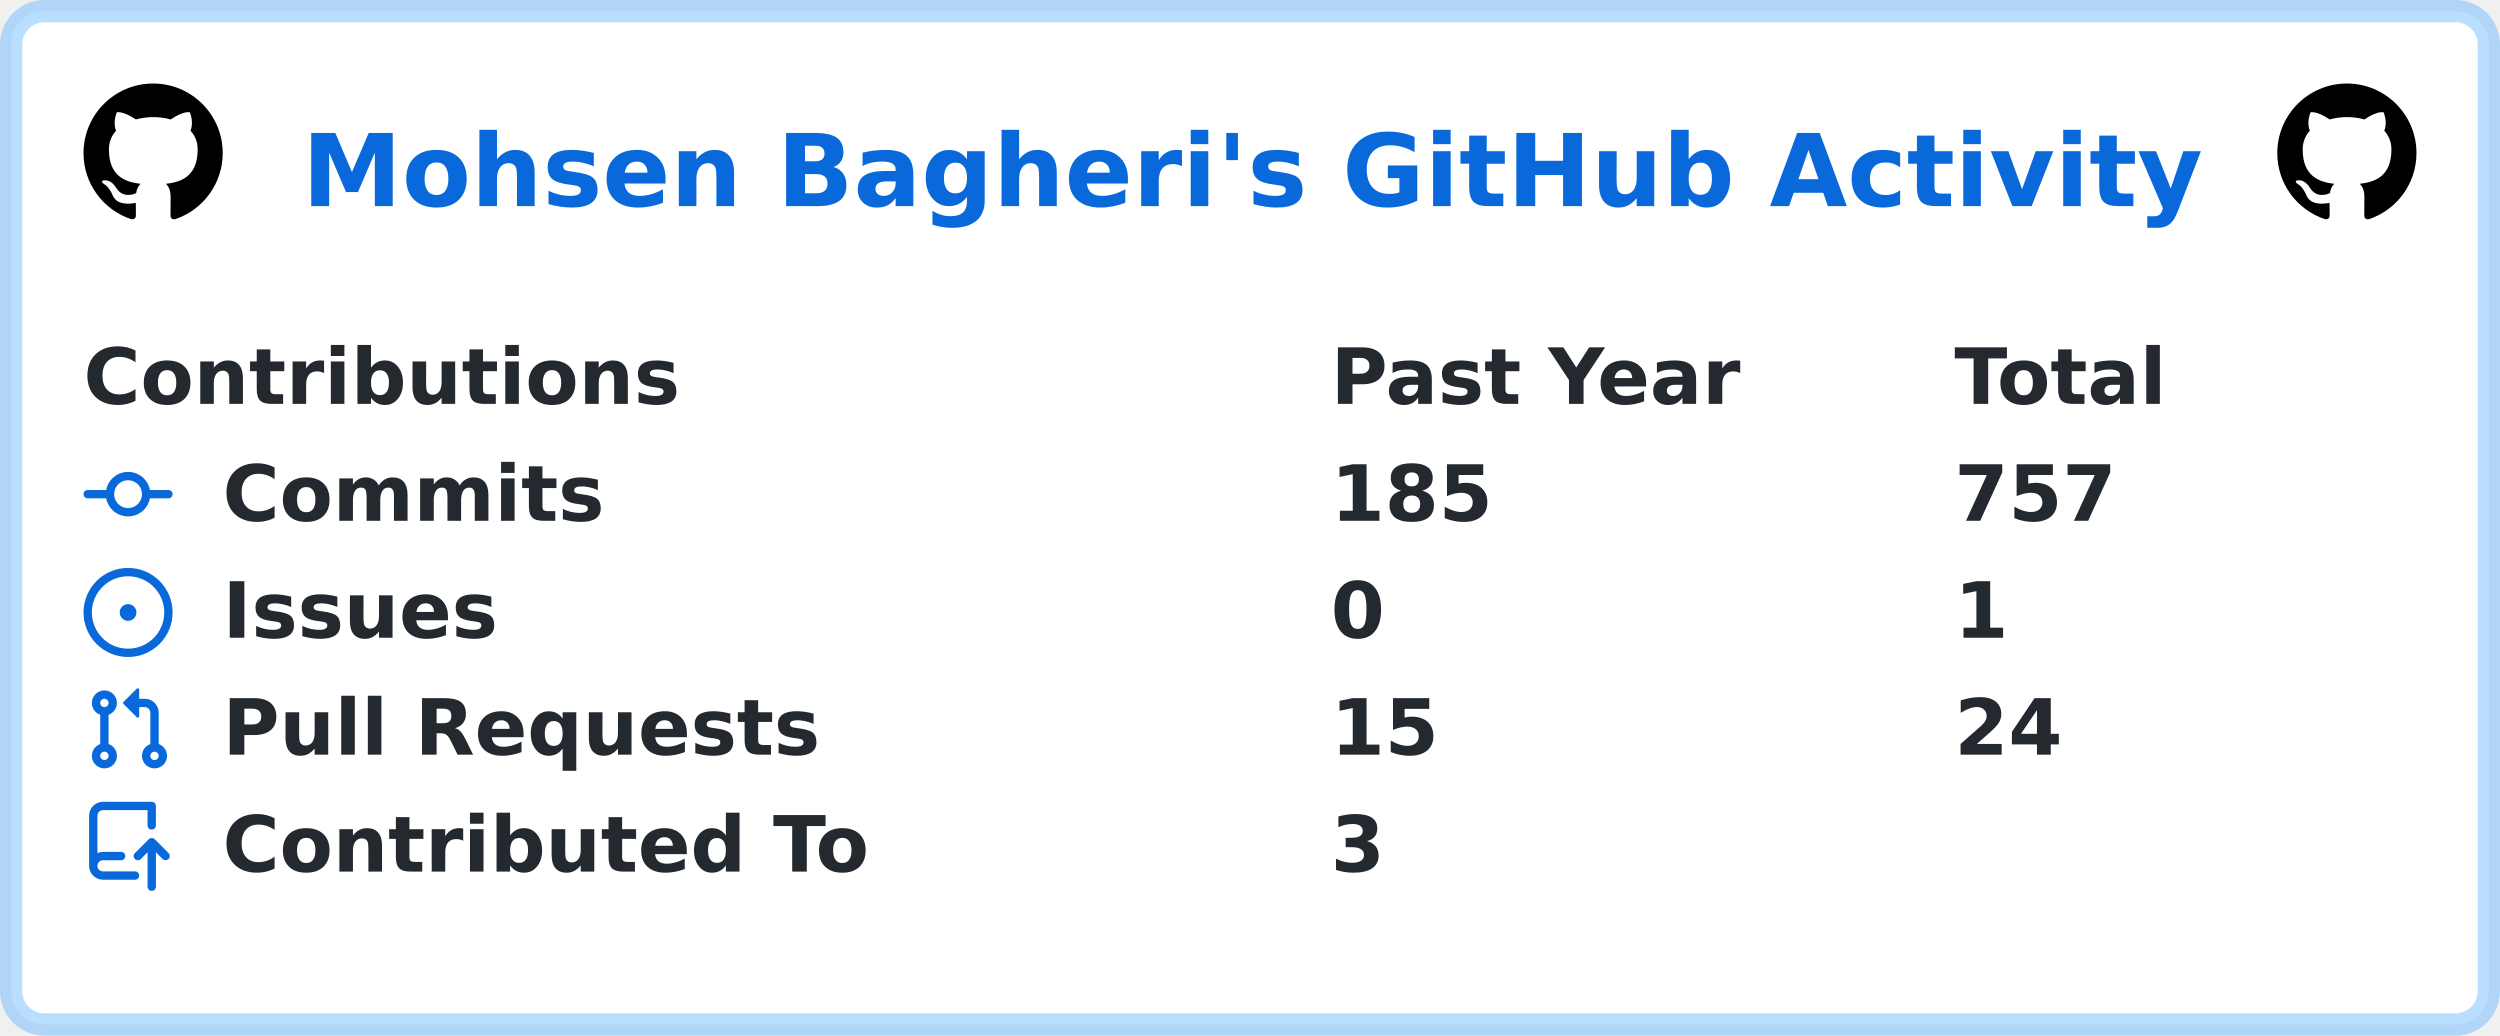
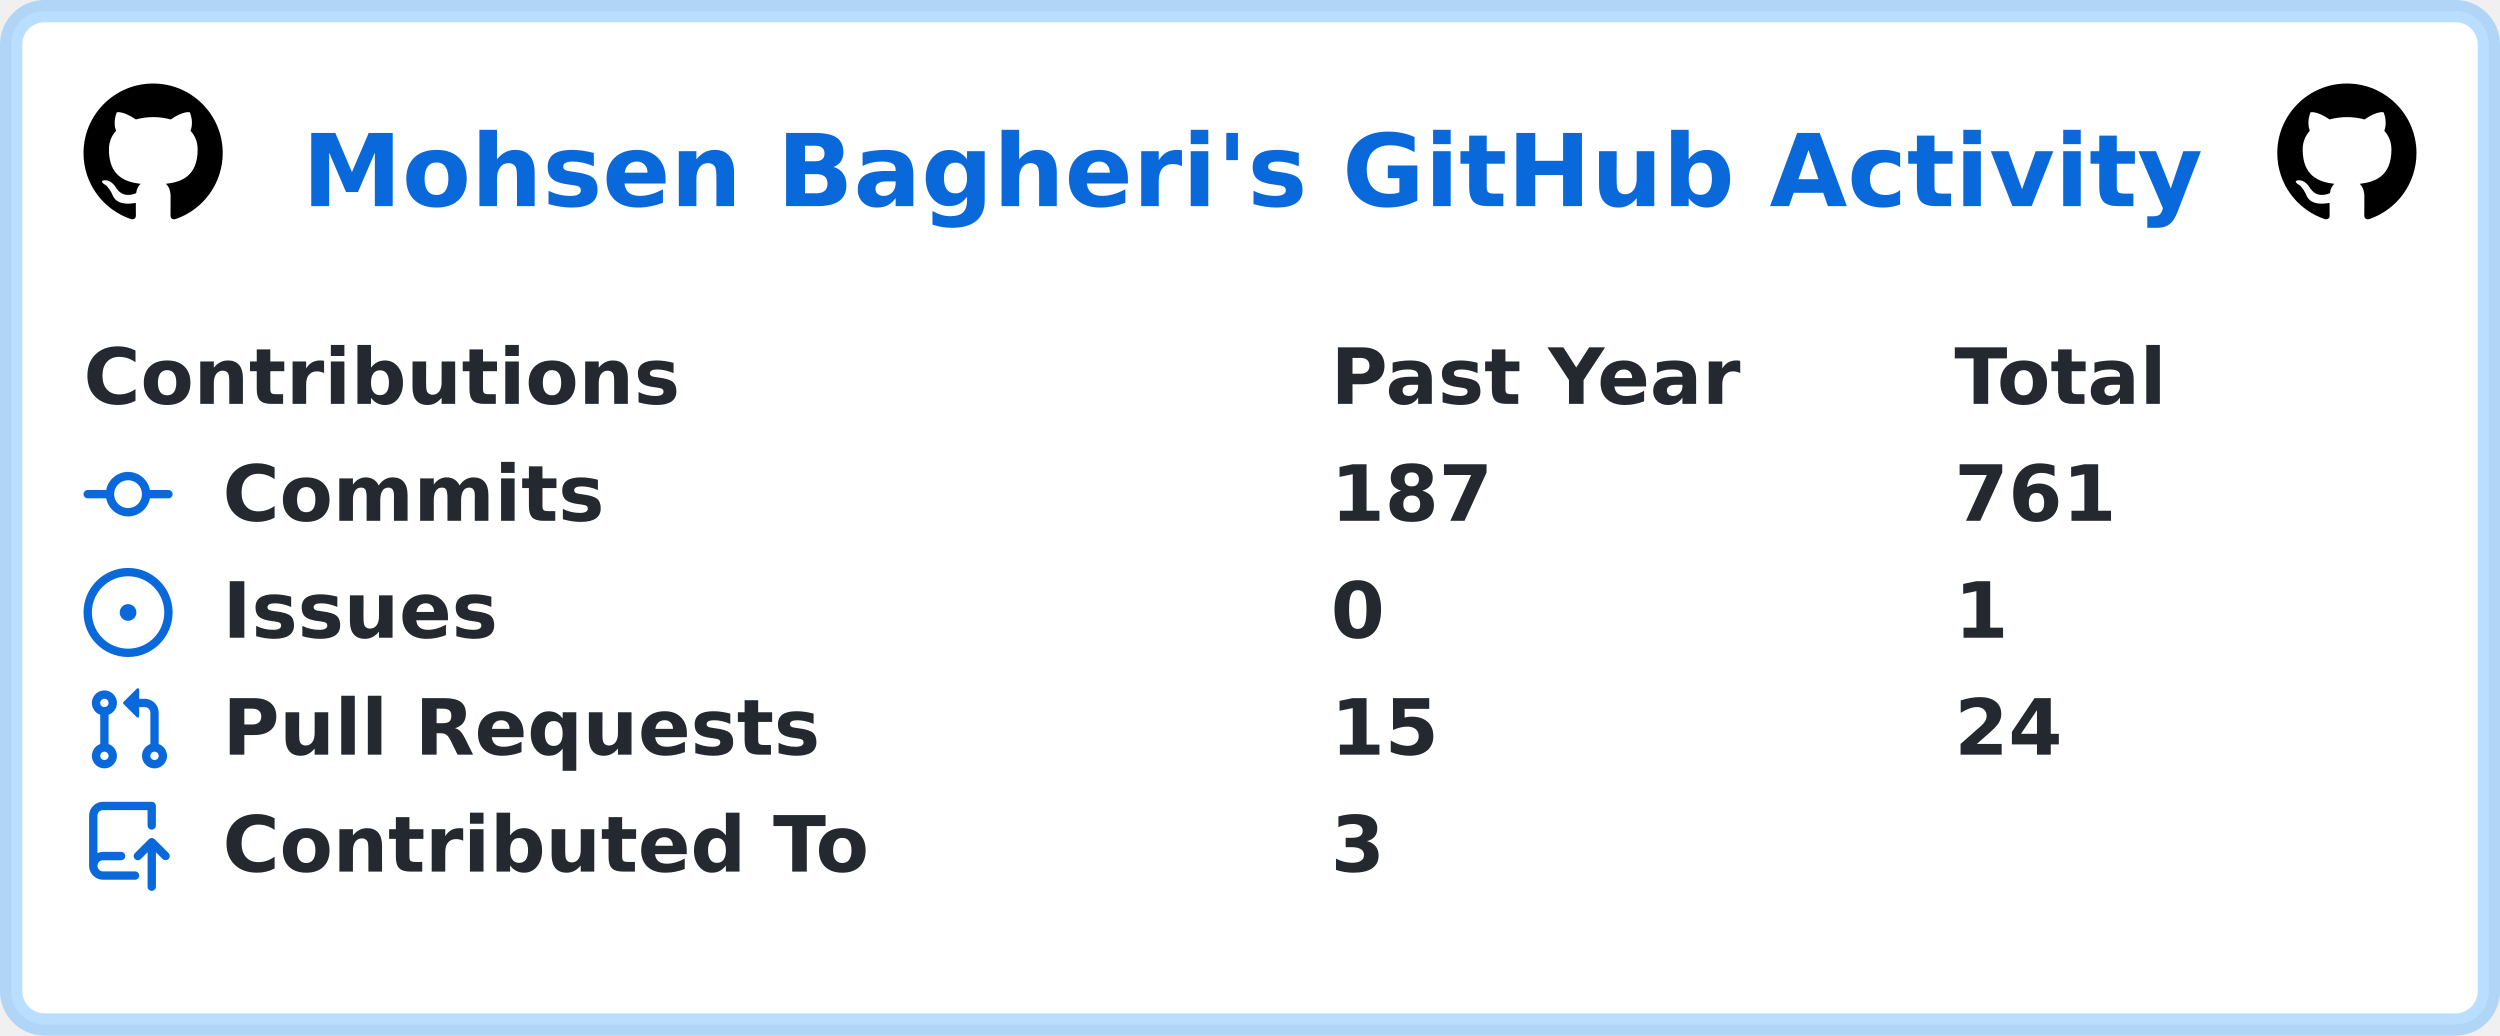
<svg xmlns="http://www.w3.org/2000/svg" width="449" height="186" viewBox="0 0 449 186" lang="en" xml:lang="en">
  <rect x="2" y="2" stroke-width="4" rx="6" width="445" height="182" stroke="rgba(84,174,255,0.4)" fill="#ffffff" />
  <g font-weight="600" font-size="110pt" font-family="Verdana,Geneva,DejaVu Sans,sans-serif" text-rendering="geometricPrecision">
    <text x="441" y="301" lengthAdjust="spacingAndGlyphs" textLength="2760" transform="scale(0.123)" fill="#0969da">Mohsen Bagheri's GitHub Activity</text>
    <svg x="15" y="15" width="25" height="25" viewBox="0 0 16 16">
      <path fill="#000000" fill-rule="evenodd" d="M8 0C3.58 0 0 3.58 0 8c0 3.54 2.29 6.53 5.47 7.59.4.07.55-.17.55-.38 0-.19-.01-.82-.01-1.49-2.01.37-2.53-.49-2.69-.94-.09-.23-.48-.94-.82-1.13-.28-.15-.68-.52-.01-.53.63-.01 1.08.58 1.23.82.72 1.21 1.87.87 2.33.66.07-.52.28-.87.51-1.07-1.78-.2-3.64-.89-3.64-3.95 0-.87.31-1.59.82-2.15-.08-.2-.36-1.02.08-2.12 0 0 .67-.21 2.2.82.64-.18 1.32-.27 2-.27.68 0 1.36.09 2 .27 1.53-1.04 2.2-.82 2.2-.82.44 1.1.16 1.92.08 2.12.51.56.82 1.27.82 2.15 0 3.07-1.87 3.75-3.65 3.95.29.25.54.73.54 1.48 0 1.07-.01 1.93-.01 2.2 0 .21.15.46.55.38A8.013 8.013 0 0016 8c0-4.42-3.58-8-8-8z" />
    </svg>
    <svg x="409" y="15" width="25" height="25" viewBox="0 0 16 16">
      <path fill="#000000" fill-rule="evenodd" d="M8 0C3.58 0 0 3.58 0 8c0 3.54 2.29 6.53 5.47 7.59.4.07.55-.17.55-.38 0-.19-.01-.82-.01-1.49-2.01.37-2.53-.49-2.69-.94-.09-.23-.48-.94-.82-1.13-.28-.15-.68-.52-.01-.53.63-.01 1.08.58 1.23.82.72 1.21 1.87.87 2.33.66.07-.52.28-.87.51-1.07-1.78-.2-3.64-.89-3.64-3.95 0-.87.31-1.59.82-2.15-.08-.2-.36-1.02.08-2.12 0 0 .67-.21 2.2.82.64-.18 1.32-.27 2-.27.68 0 1.36.09 2 .27 1.53-1.04 2.2-.82 2.2-.82.44 1.1.16 1.92.08 2.12.51.56.82 1.27.82 2.15 0 3.07-1.87 3.75-3.65 3.95.29.25.54.73.54 1.48 0 1.07-.01 1.93-.01 2.2 0 .21.15.46.55.38A8.013 8.013 0 0016 8c0-4.42-3.58-8-8-8z" />
    </svg>
    <g transform="translate(0, 60)" fill="#24292f">
      <g transform="translate(15, 0)">
        <g transform="scale(0.095)">
          <text x="0" y="132" textLength="1112" lengthAdjust="spacingAndGlyphs">Contributions</text>
          <text x="2358" y="132" textLength="774" lengthAdjust="spacingAndGlyphs">Past Year</text>
          <text x="3537" y="132" textLength="414" lengthAdjust="spacingAndGlyphs">Total</text>
        </g>
      </g>
      <g transform="translate(15, 21)">
        <path fill="#0969da" fill-rule="evenodd" d="M10.5 7.75a2.5 2.5 0 11-5 0 2.5 2.5 0 015 0zm1.43.75a4.002 4.002 0 01-7.86 0H.75a.75.75 0 110-1.5h3.32a4.001 4.001 0 017.86 0h3.32a.75.75 0 110 1.5h-3.32z" />
        <g transform="scale(0.095)">
          <text lengthAdjust="spacingAndGlyphs" textLength="734" x="263" y="132">Commits</text>
-           <text lengthAdjust="spacingAndGlyphs" textLength="315" x="2358" y="132">185</text>
-           <text lengthAdjust="spacingAndGlyphs" textLength="315" x="3537" y="132">757</text>
+           <text lengthAdjust="spacingAndGlyphs" textLength="315" x="2358" y="132">187</text>
+           <text lengthAdjust="spacingAndGlyphs" textLength="315" x="3537" y="132">761</text>
        </g>
      </g>
      <g transform="translate(15, 42)">
        <path fill="#0969da" d="M8 9.5a1.5 1.5 0 100-3 1.5 1.5 0 000 3z" />
        <path fill="#0969da" fill-rule="evenodd" d="M8 0a8 8 0 100 16A8 8 0 008 0zM1.5 8a6.5 6.5 0 1113 0 6.5 6.5 0 01-13 0z" />
        <g transform="scale(0.095)">
          <text lengthAdjust="spacingAndGlyphs" textLength="512" x="263" y="132">Issues</text>
          <text lengthAdjust="spacingAndGlyphs" textLength="105" x="2358" y="132">0</text>
          <text lengthAdjust="spacingAndGlyphs" textLength="105" x="3537" y="132">1</text>
        </g>
      </g>
      <g transform="translate(15, 63)">
        <path fill="#0969da" fill-rule="evenodd" d="M7.177 3.073L9.573.677A.25.25 0 0110 .854v4.792a.25.25 0 01-.427.177L7.177 3.427a.25.25 0 010-.354zM3.75 2.5a.75.75 0 100 1.5.75.75 0 000-1.5zm-2.25.75a2.25 2.25 0 113 2.122v5.256a2.251 2.251 0 11-1.5 0V5.372A2.25 2.25 0 011.5 3.25zM11 2.5h-1V4h1a1 1 0 011 1v5.628a2.251 2.251 0 101.5 0V5A2.5 2.5 0 0011 2.5zm1 10.25a.75.75 0 111.5 0 .75.75 0 01-1.5 0zM3.75 12a.75.75 0 100 1.5.75.75 0 000-1.5z" />
        <g transform="scale(0.095)">
          <text lengthAdjust="spacingAndGlyphs" textLength="1113" x="263" y="132">Pull Requests</text>
          <text lengthAdjust="spacingAndGlyphs" textLength="210" x="2358" y="132">15</text>
          <text lengthAdjust="spacingAndGlyphs" textLength="210" x="3537" y="132">24</text>
        </g>
      </g>
      <g transform="translate(15, 84)">
        <path fill="#0969da" fill-rule="evenodd" d="M1 2.5A2.5 2.5 0 013.5 0h8.75a.75.75 0 01.75.75v3.5a.75.75 0 01-1.5 0V1.5h-8a1 1 0 00-1 1v6.708A2.492 2.492 0 013.5 9h3.25a.75.75 0 010 1.5H3.5a1 1 0 100 2h5.75a.75.75 0 010 1.5H3.5A2.5 2.5 0 011 11.5v-9zm13.23 7.79a.75.75 0 001.06-1.06l-2.505-2.505a.75.75 0 00-1.06 0L9.22 9.229a.75.75 0 001.06 1.061l1.225-1.224v6.184a.75.75 0 001.5 0V9.066l1.224 1.224z" />
        <g transform="scale(0.095)">
          <text lengthAdjust="spacingAndGlyphs" textLength="1234" x="263" y="132">Contributed To</text>
          <text lengthAdjust="spacingAndGlyphs" textLength="105" x="2358" y="132">3</text>
        </g>
      </g>
    </g>
  </g>
</svg>
